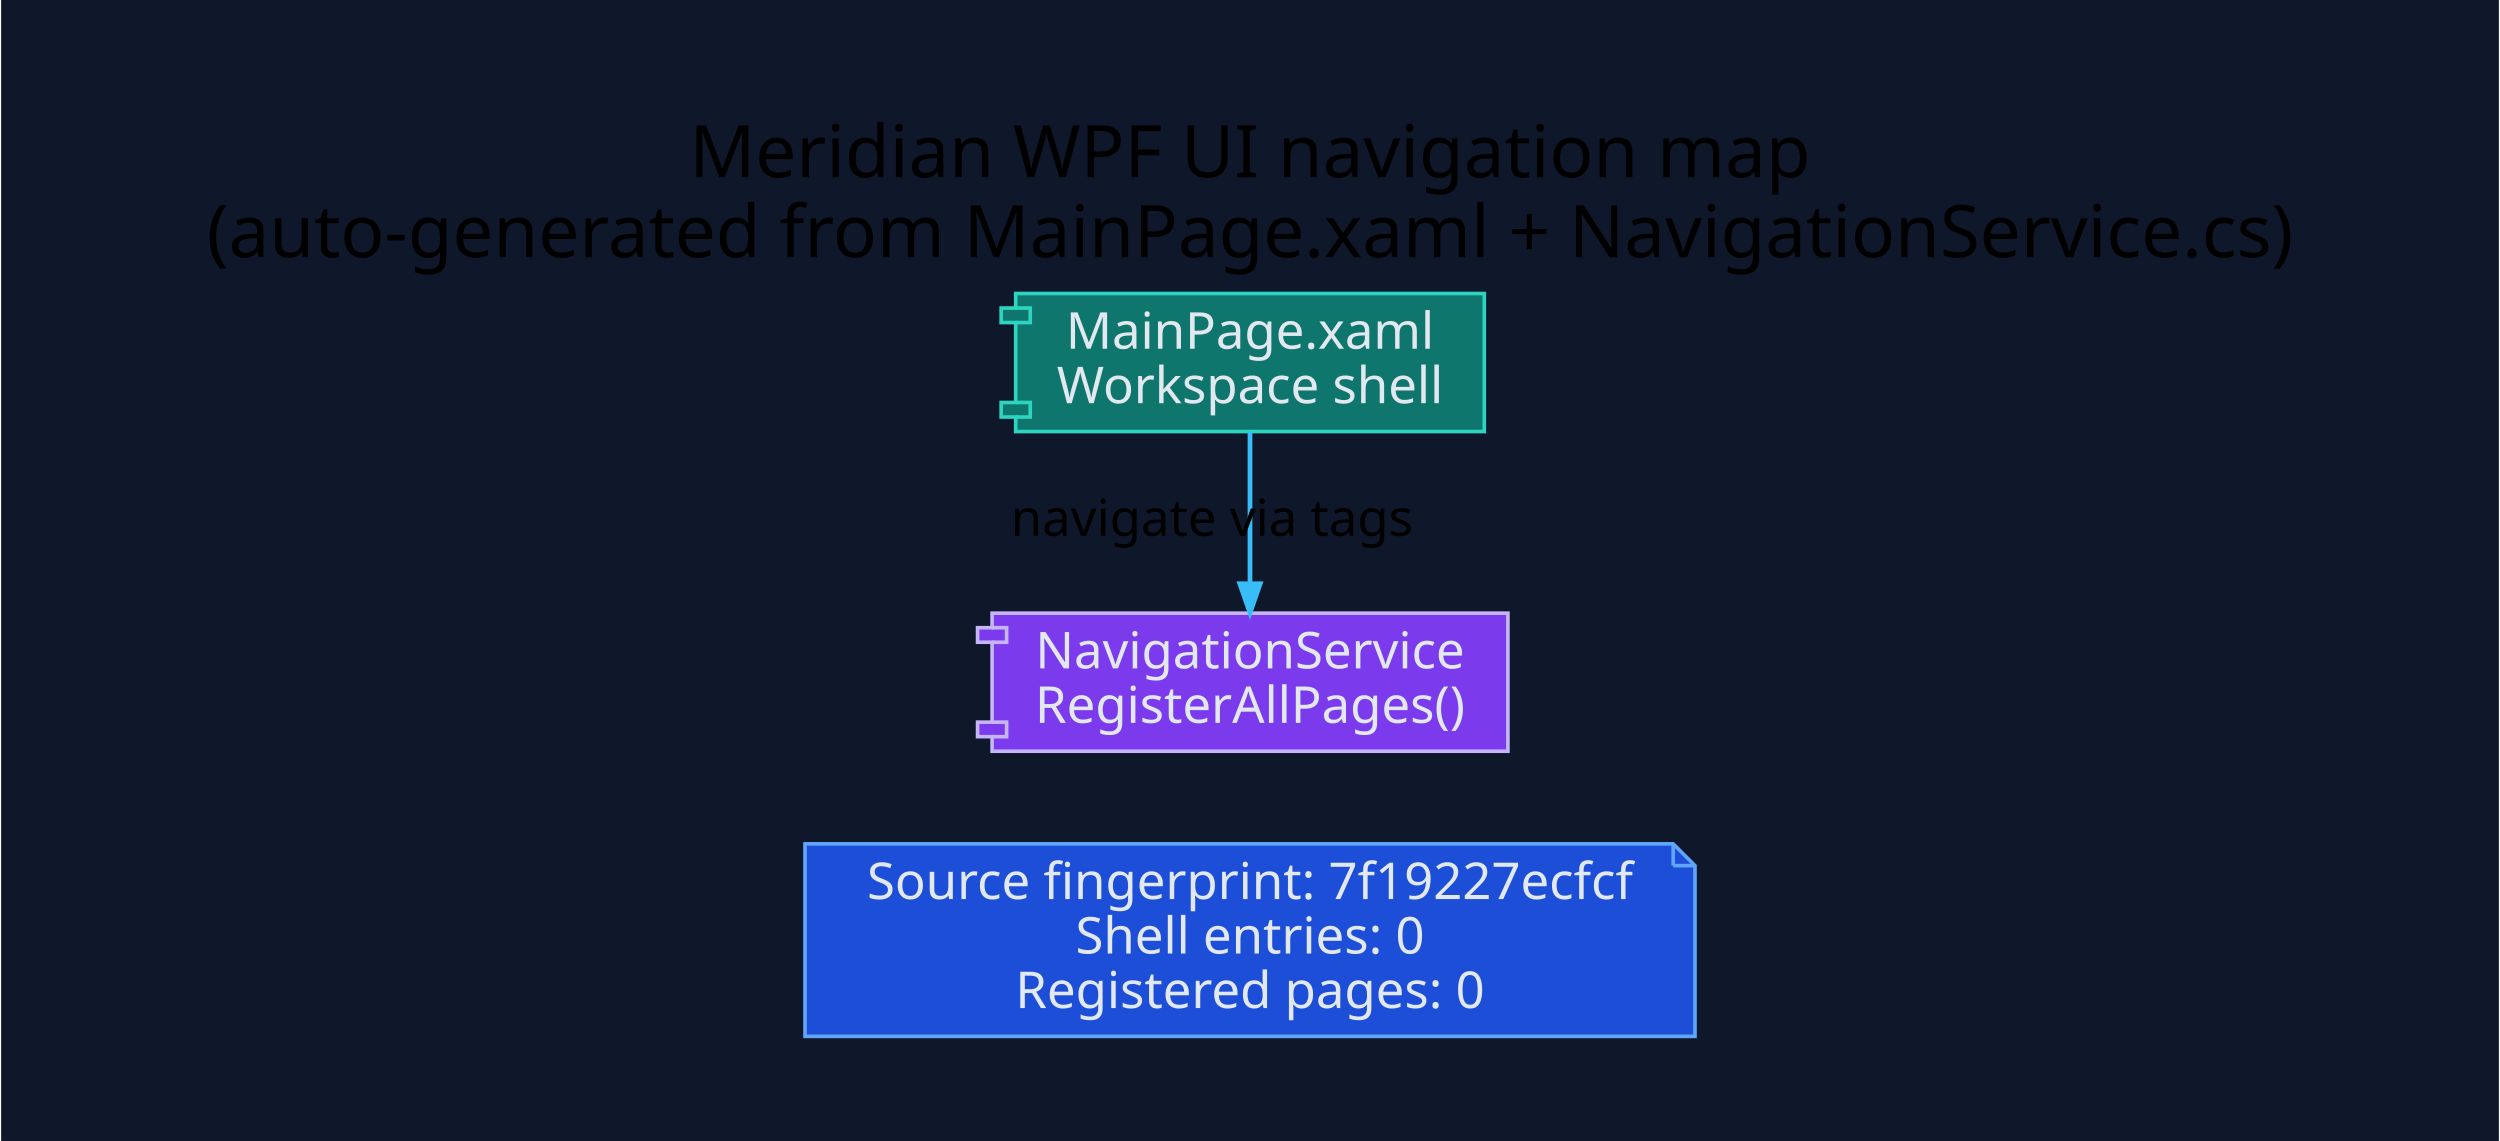
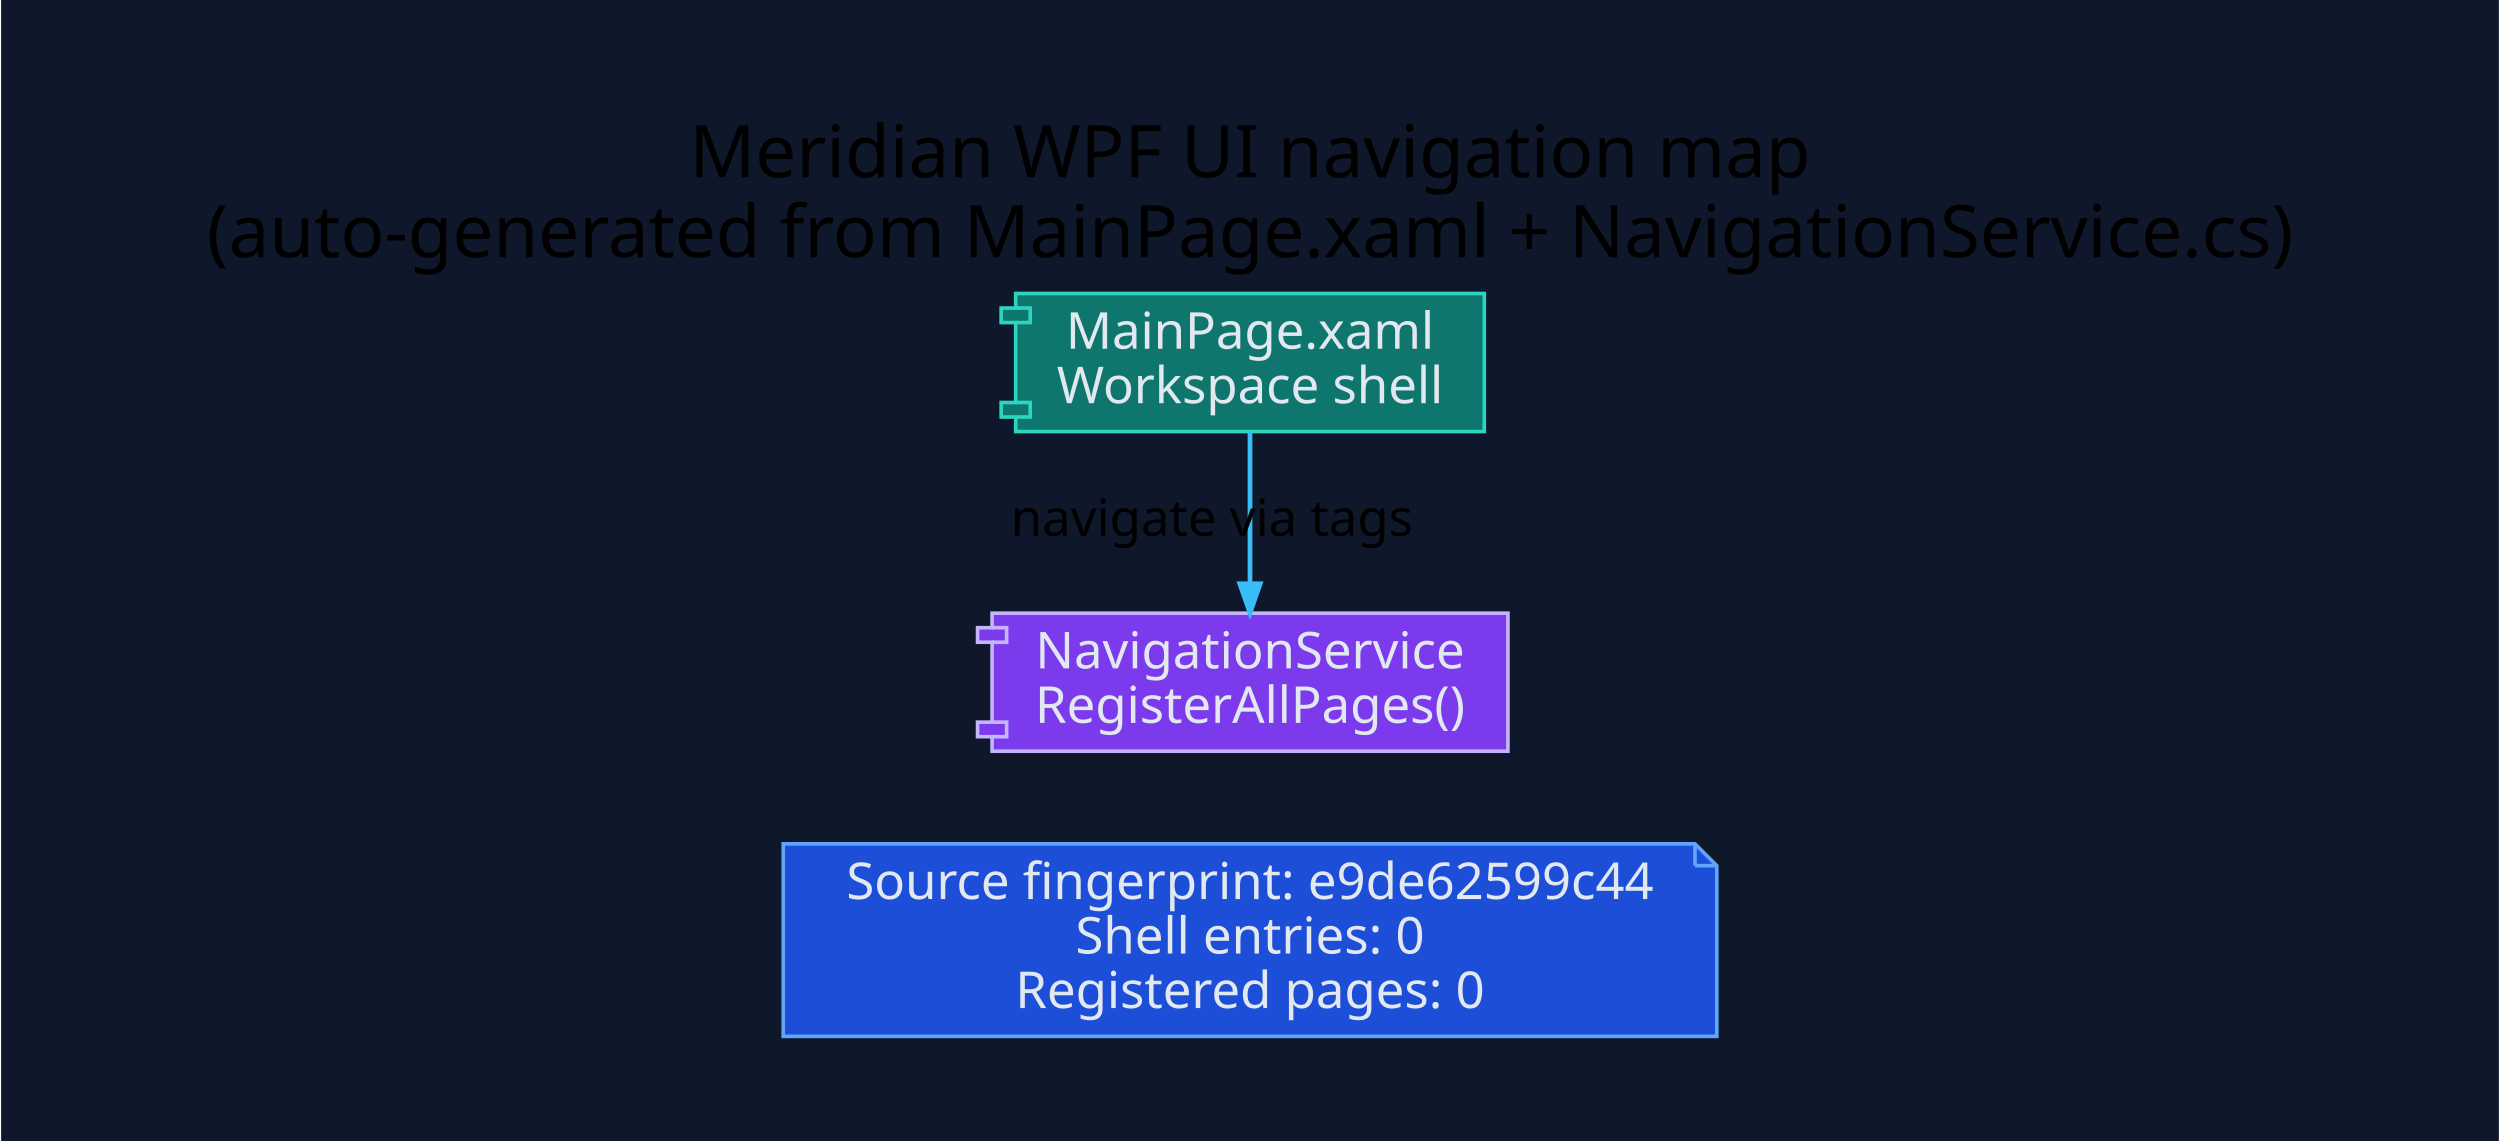
<svg xmlns="http://www.w3.org/2000/svg" width="688pt" height="314pt" viewBox="0.00 0.00 687.60 314.10">
  <g id="graph0" class="graph" transform="scale(1 1) rotate(0) translate(28.8 285.3)">
    <polygon fill="#0f172a" stroke="transparent" points="-28.8,28.8 -28.8,-285.3 658.8,-285.3 658.8,28.8 -28.8,28.8" />
    <text text-anchor="middle" x="315" y="-236.5" font-family="Segoe UI" font-size="20.00">Meridian WPF UI navigation map</text>
    <text text-anchor="middle" x="315" y="-214.5" font-family="Segoe UI" font-size="20.00">(auto-generated from MainPage.xaml + NavigationService.cs)</text>
    <g id="node1" class="node">
-       <polygon fill="#1d4ed8" stroke="#60a5fa" points="431.5,-53 192.5,-53 192.5,0 437.5,0 437.5,-47 431.5,-53" />
-       <polyline fill="none" stroke="#60a5fa" points="431.5,-53 431.5,-47 " />
-       <polyline fill="none" stroke="#60a5fa" points="437.5,-47 431.5,-47 " />
-       <text text-anchor="middle" x="315" y="-37.8" font-family="Segoe UI" font-size="14.00" fill="#e2e8f0">Source fingerprint: 7f19227ecfcf</text>
+       <polygon fill="#1d4ed8" stroke="#60a5fa" points="437.5,-53 186.5,-53 186.5,0 443.5,0 443.5,-47 437.5,-53" />
+       <polyline fill="none" stroke="#60a5fa" points="437.5,-53 437.5,-47 " />
+       <polyline fill="none" stroke="#60a5fa" points="443.5,-47 437.5,-47 " />
+       <text text-anchor="middle" x="315" y="-37.8" font-family="Segoe UI" font-size="14.00" fill="#e2e8f0">Source fingerprint: e9de62599c44</text>
      <text text-anchor="middle" x="315" y="-22.8" font-family="Segoe UI" font-size="14.00" fill="#e2e8f0">Shell entries: 0</text>
      <text text-anchor="middle" x="315" y="-7.8" font-family="Segoe UI" font-size="14.00" fill="#e2e8f0">Registered pages: 0</text>
    </g>
    <g id="node2" class="node">
      <polygon fill="#0f766e" stroke="#2dd4bf" points="379.5,-204.5 250.5,-204.5 250.5,-200.5 246.5,-200.5 246.5,-196.5 250.5,-196.5 250.5,-174.5 246.5,-174.5 246.5,-170.5 250.5,-170.5 250.5,-166.5 379.5,-166.5 379.5,-204.5" />
      <polyline fill="none" stroke="#2dd4bf" points="250.5,-200.5 254.5,-200.5 254.5,-196.5 250.5,-196.5 " />
      <polyline fill="none" stroke="#2dd4bf" points="250.5,-174.5 254.5,-174.5 254.5,-170.5 250.5,-170.5 " />
      <text text-anchor="middle" x="315" y="-189.3" font-family="Segoe UI" font-size="14.00" fill="#e2e8f0">MainPage.xaml</text>
      <text text-anchor="middle" x="315" y="-174.3" font-family="Segoe UI" font-size="14.00" fill="#e2e8f0">Workspace shell</text>
    </g>
    <g id="node3" class="node">
      <polygon fill="#7c3aed" stroke="#c4b5fd" points="386,-116.5 244,-116.5 244,-112.5 240,-112.5 240,-108.5 244,-108.5 244,-86.5 240,-86.5 240,-82.5 244,-82.5 244,-78.5 386,-78.5 386,-116.5" />
      <polyline fill="none" stroke="#c4b5fd" points="244,-112.5 248,-112.5 248,-108.5 244,-108.5 " />
      <polyline fill="none" stroke="#c4b5fd" points="244,-86.5 248,-86.5 248,-82.5 244,-82.5 " />
      <text text-anchor="middle" x="315" y="-101.3" font-family="Segoe UI" font-size="14.00" fill="#e2e8f0">NavigationService</text>
      <text text-anchor="middle" x="315" y="-86.3" font-family="Segoe UI" font-size="14.00" fill="#e2e8f0">RegisterAllPages()</text>
    </g>
    <g id="edge1" class="edge">
      <path fill="none" stroke="#38bdf8" stroke-width="1.3" d="M315,-166.44C315,-154.23 315,-138.18 315,-124.64" />
      <polygon fill="#38bdf8" stroke="#38bdf8" stroke-width="1.3" points="317.8,-124.59 315,-116.59 312.2,-124.59 317.8,-124.59" />
      <text text-anchor="middle" x="304.5" y="-137.8" font-family="Segoe UI" font-size="14.00">navigate via tags</text>
    </g>
  </g>
</svg>
